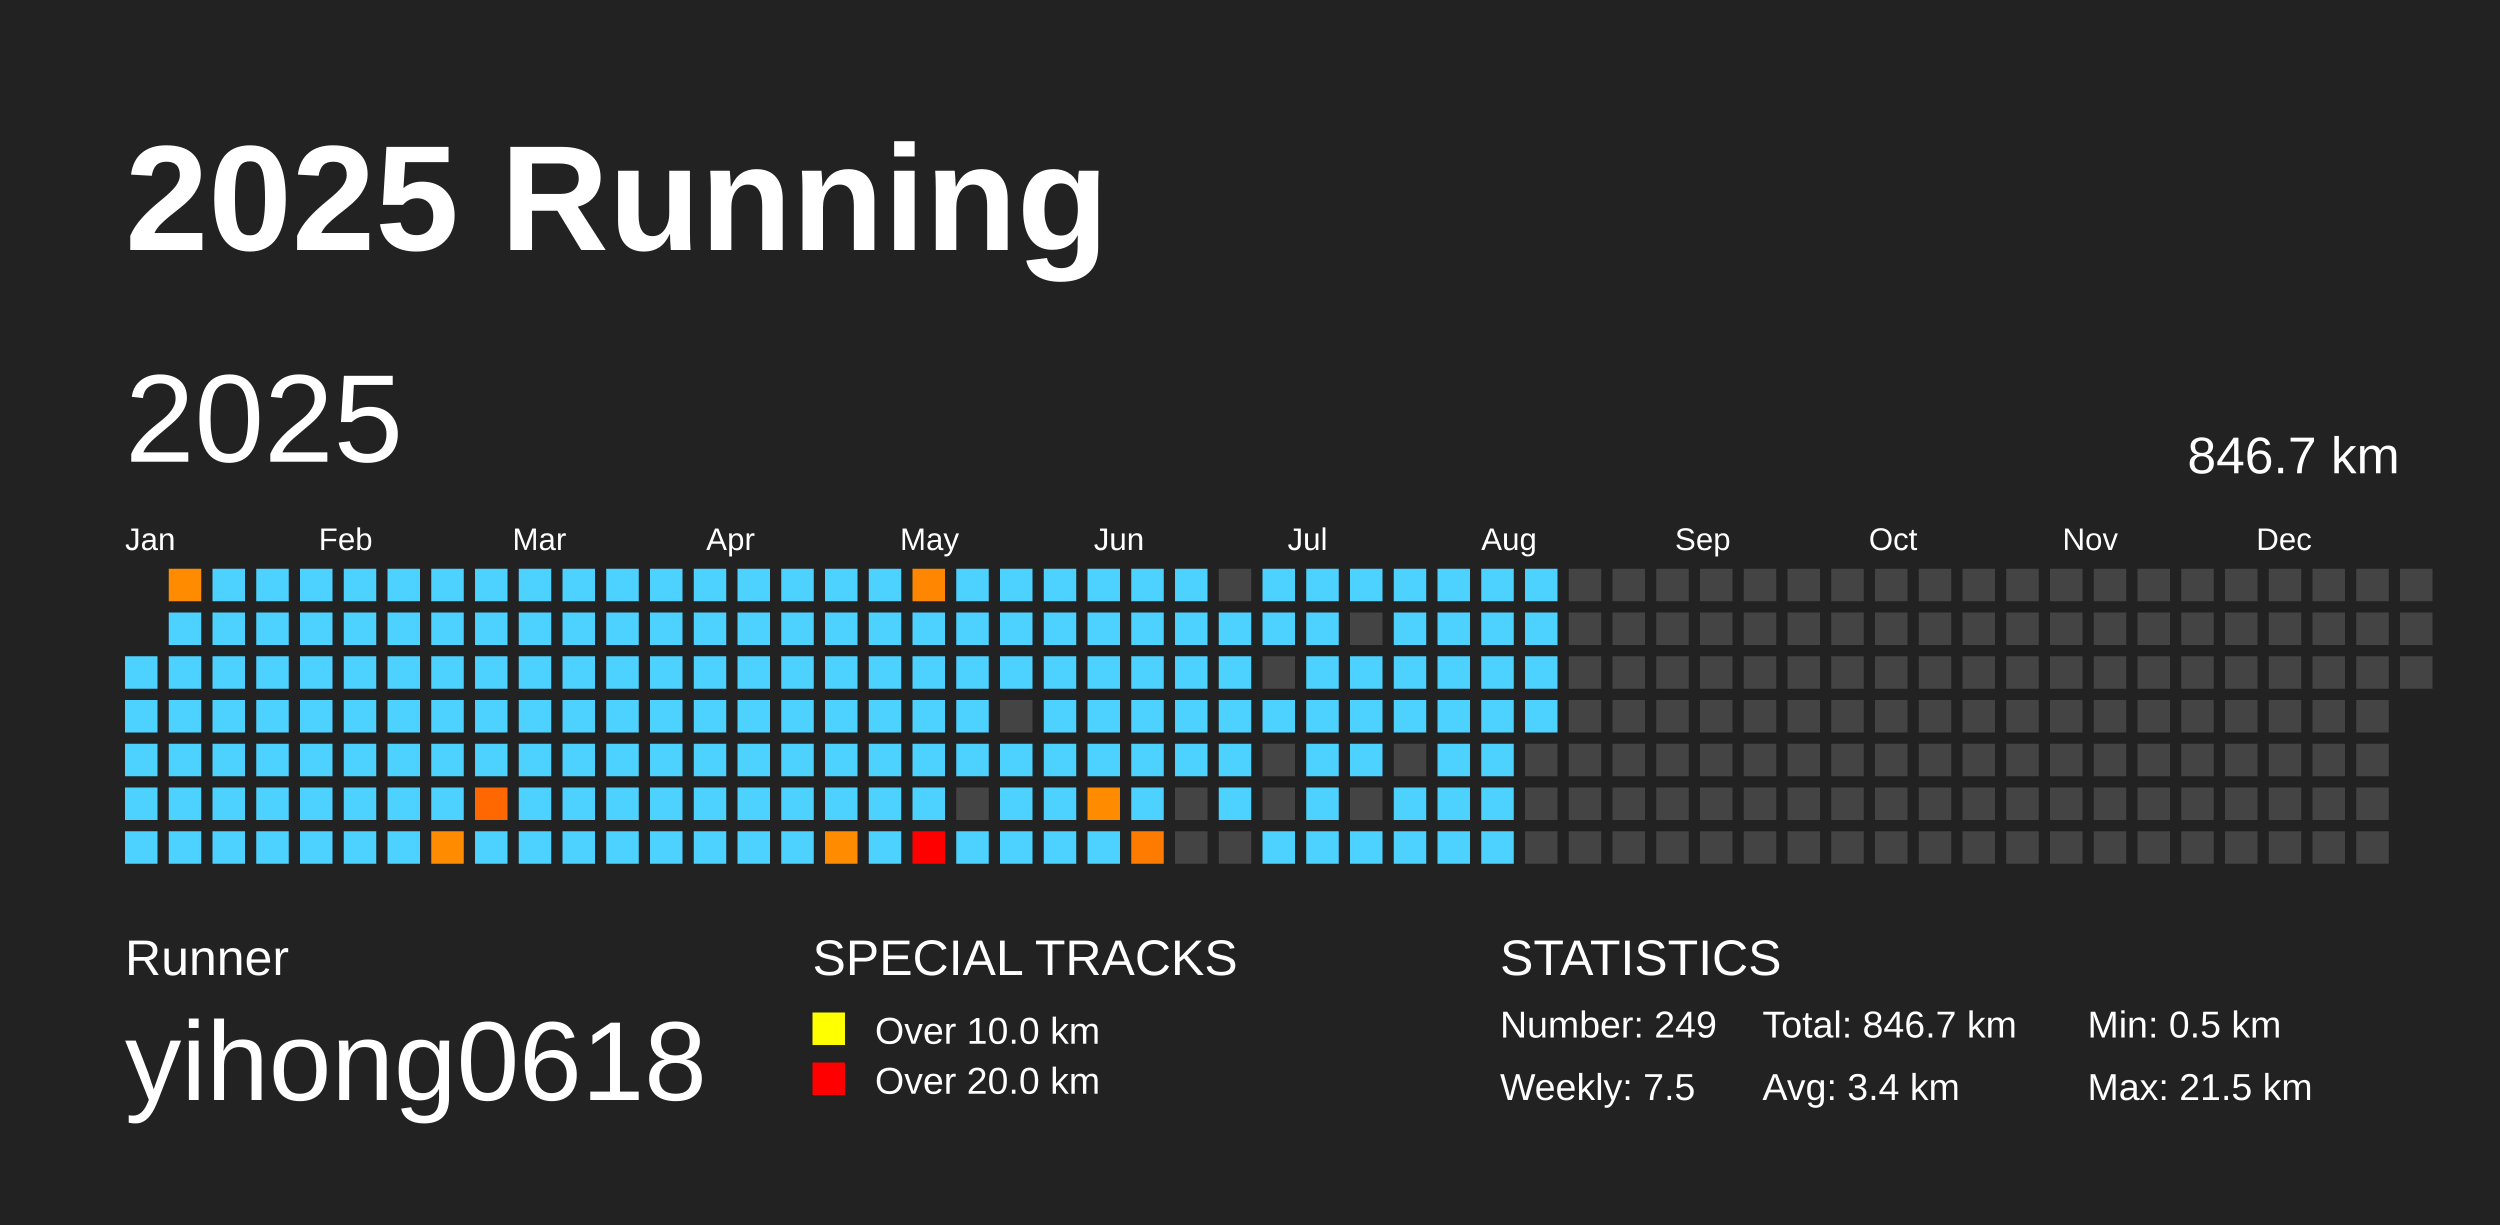
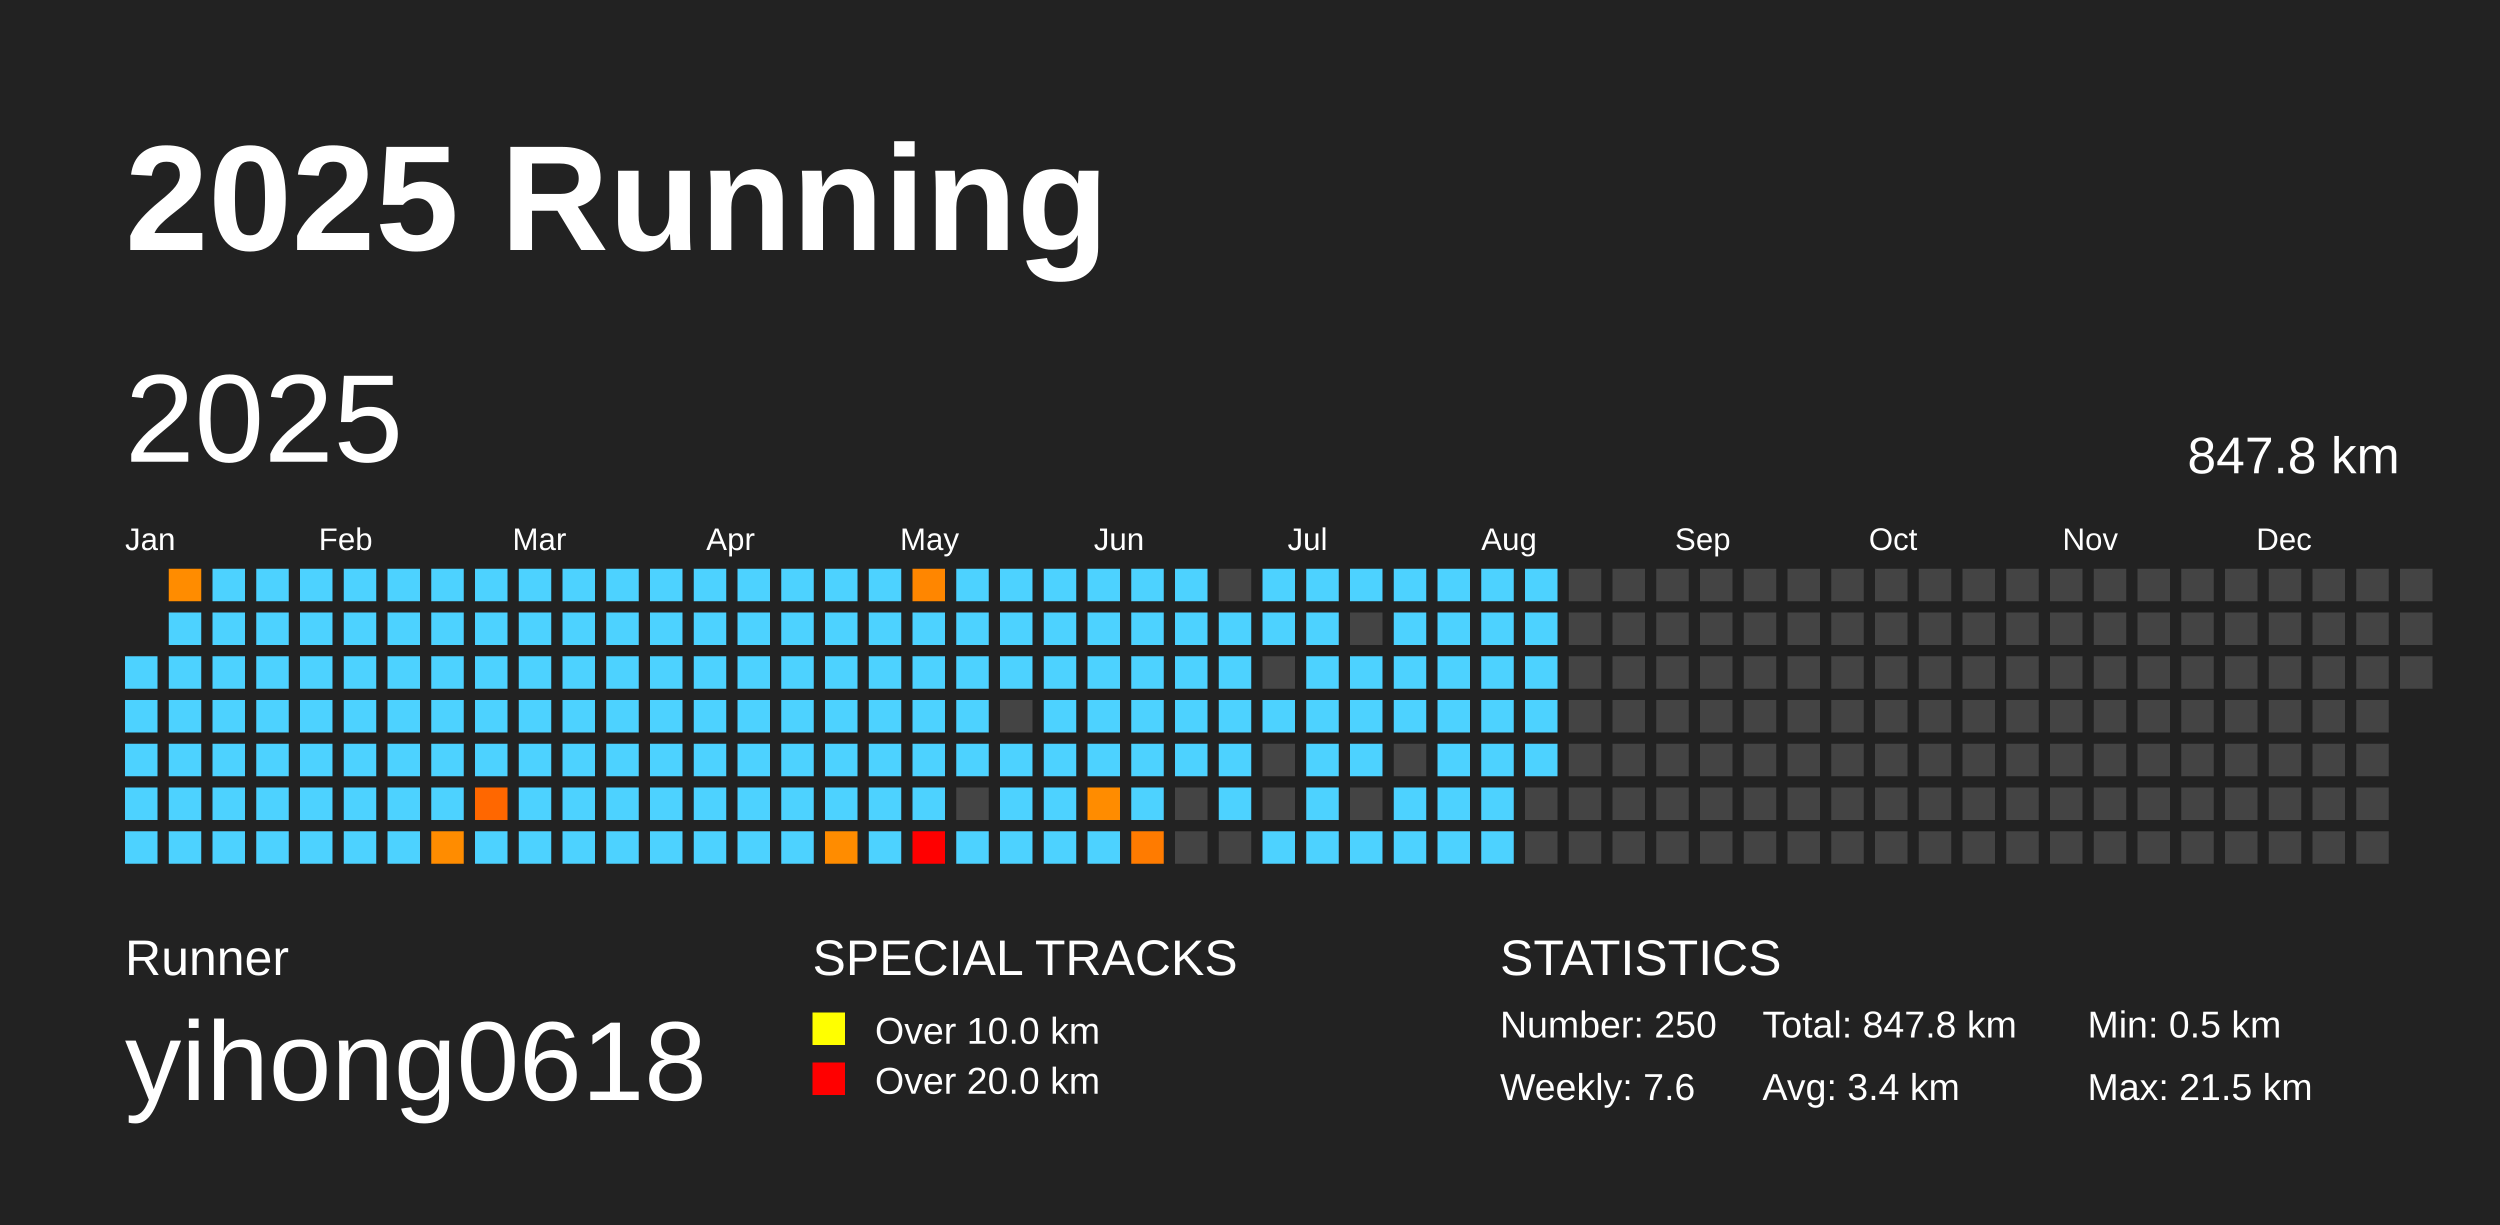
<svg xmlns="http://www.w3.org/2000/svg" baseProfile="full" height="98mm" version="1.1" viewBox="0,0,200,98" width="200mm">
  <defs />
  <rect fill="#222222" height="98" width="200" x="0" y="0" />
  <text fill="#FFFFFF" style="font-size:12px; font-family:Arial; font-weight:bold;" x="10" y="20">2025 Running</text>
  <text fill="#FFFFFF" style="font-size:4px; font-family:Arial" x="10" y="78">Runner</text>
  <text fill="#FFFFFF" style="font-size:9px; font-family:Arial" x="10" y="88">yihong0618</text>
  <text fill="#FFFFFF" style="font-size:4px; font-family:Arial" x="65" y="78">SPECIAL TRACKS</text>
  <rect fill="yellow" height="2.6" width="2.6" x="65" y="81" />
  <text fill="#FFFFFF" style="font-size:3px; font-family:Arial" x="70" y="83.5">Over 10.0 km</text>
  <rect fill="red" height="2.6" width="2.6" x="65" y="85" />
  <text fill="#FFFFFF" style="font-size:3px; font-family:Arial" x="70" y="87.5">Over 20.0 km</text>
  <text fill="#FFFFFF" style="font-size:4px; font-family:Arial" x="120" y="78">STATISTICS</text>
-   <text fill="#FFFFFF" style="font-size:3px; font-family:Arial" x="120" y="83">Number: 249</text>
-   <text fill="#FFFFFF" style="font-size:3px; font-family:Arial" x="120" y="88">Weekly: 7.5</text>
-   <text fill="#FFFFFF" style="font-size:3px; font-family:Arial" x="141" y="83">Total: 846.7 km</text>
+   <text fill="#FFFFFF" style="font-size:3px; font-family:Arial" x="120" y="83">Number: 250</text>
+   <text fill="#FFFFFF" style="font-size:3px; font-family:Arial" x="120" y="88">Weekly: 7.6</text>
+   <text fill="#FFFFFF" style="font-size:3px; font-family:Arial" x="141" y="83">Total: 847.8 km</text>
  <text fill="#FFFFFF" style="font-size:3px; font-family:Arial" x="141" y="88">Avg: 3.4 km</text>
  <text fill="#FFFFFF" style="font-size:3px; font-family:Arial" x="167" y="83">Min: 0.5 km</text>
  <text fill="#FFFFFF" style="font-size:3px; font-family:Arial" x="167" y="88">Max: 21.5 km</text>
  <text dominant-baseline="hanging" fill="#FFFFFF" style="font-size:10.0px; font-family:Arial;" x="10" y="30">2025</text>
-   <text dominant-baseline="hanging" fill="#FFFFFF" style="font-size:4.125px; font-family:Arial;" x="175" y="35">846.7 km</text>
+   <text dominant-baseline="hanging" fill="#FFFFFF" style="font-size:4.125px; font-family:Arial;" x="175" y="35">847.8 km</text>
  <text fill="#FFFFFF" style="font-size:2.5px; font-family:Arial" x="10.0" y="44">Jan</text>
  <text fill="#FFFFFF" style="font-size:2.5px; font-family:Arial" x="25.5" y="44">Feb</text>
  <text fill="#FFFFFF" style="font-size:2.5px; font-family:Arial" x="41.0" y="44">Mar</text>
  <text fill="#FFFFFF" style="font-size:2.5px; font-family:Arial" x="56.5" y="44">Apr</text>
  <text fill="#FFFFFF" style="font-size:2.5px; font-family:Arial" x="72.0" y="44">May</text>
  <text fill="#FFFFFF" style="font-size:2.5px; font-family:Arial" x="87.5" y="44">Jun</text>
  <text fill="#FFFFFF" style="font-size:2.5px; font-family:Arial" x="103.0" y="44">Jul</text>
  <text fill="#FFFFFF" style="font-size:2.5px; font-family:Arial" x="118.5" y="44">Aug</text>
  <text fill="#FFFFFF" style="font-size:2.5px; font-family:Arial" x="134.0" y="44">Sep</text>
  <text fill="#FFFFFF" style="font-size:2.5px; font-family:Arial" x="149.5" y="44">Oct</text>
  <text fill="#FFFFFF" style="font-size:2.5px; font-family:Arial" x="165.0" y="44">Nov</text>
  <text fill="#FFFFFF" style="font-size:2.5px; font-family:Arial" x="180.5" y="44">Dec</text>
  <rect fill="#4dd2ff" height="2.6" width="2.6" x="10.0" y="52.5" />
  <rect fill="#4dd2ff" height="2.6" width="2.6" x="10.0" y="56.0" />
  <rect fill="#4dd2ff" height="2.6" width="2.6" x="10.0" y="59.5" />
  <rect fill="#4dd2ff" height="2.6" width="2.6" x="10.0" y="63.0" />
  <rect fill="#4dd2ff" height="2.6" width="2.6" x="10.0" y="66.5" />
  <rect fill="#ff8c00" height="2.6" width="2.6" x="13.5" y="45.5" />
  <rect fill="#4dd2ff" height="2.6" width="2.6" x="13.5" y="49.0" />
  <rect fill="#4dd2ff" height="2.6" width="2.6" x="13.5" y="52.5" />
  <rect fill="#4dd2ff" height="2.6" width="2.6" x="13.5" y="56.0" />
  <rect fill="#4dd2ff" height="2.6" width="2.6" x="13.5" y="59.5" />
  <rect fill="#4dd2ff" height="2.6" width="2.6" x="13.5" y="63.0" />
  <rect fill="#4dd2ff" height="2.6" width="2.6" x="13.5" y="66.5" />
  <rect fill="#4dd2ff" height="2.6" width="2.6" x="17.0" y="45.5" />
  <rect fill="#4dd2ff" height="2.6" width="2.6" x="17.0" y="49.0" />
  <rect fill="#4dd2ff" height="2.6" width="2.6" x="17.0" y="52.5" />
  <rect fill="#4dd2ff" height="2.6" width="2.6" x="17.0" y="56.0" />
  <rect fill="#4dd2ff" height="2.6" width="2.6" x="17.0" y="59.5" />
  <rect fill="#4dd2ff" height="2.6" width="2.6" x="17.0" y="63.0" />
  <rect fill="#4dd2ff" height="2.6" width="2.6" x="17.0" y="66.5" />
  <rect fill="#4dd2ff" height="2.6" width="2.6" x="20.5" y="45.5" />
  <rect fill="#4dd2ff" height="2.6" width="2.6" x="20.5" y="49.0" />
  <rect fill="#4dd2ff" height="2.6" width="2.6" x="20.5" y="52.5" />
  <rect fill="#4dd2ff" height="2.6" width="2.6" x="20.5" y="56.0" />
  <rect fill="#4dd2ff" height="2.6" width="2.6" x="20.5" y="59.5" />
  <rect fill="#4dd2ff" height="2.6" width="2.6" x="20.5" y="63.0" />
  <rect fill="#4dd2ff" height="2.6" width="2.6" x="20.5" y="66.5" />
  <rect fill="#4dd2ff" height="2.6" width="2.6" x="24.0" y="45.5" />
  <rect fill="#4dd2ff" height="2.6" width="2.6" x="24.0" y="49.0" />
  <rect fill="#4dd2ff" height="2.6" width="2.6" x="24.0" y="52.5" />
  <rect fill="#4dd2ff" height="2.6" width="2.6" x="24.0" y="56.0" />
  <rect fill="#4dd2ff" height="2.6" width="2.6" x="24.0" y="59.5" />
  <rect fill="#4dd2ff" height="2.6" width="2.6" x="24.0" y="63.0" />
  <rect fill="#4dd2ff" height="2.6" width="2.6" x="24.0" y="66.5" />
  <rect fill="#4dd2ff" height="2.6" width="2.6" x="27.5" y="45.5" />
  <rect fill="#4dd2ff" height="2.6" width="2.6" x="27.5" y="49.0" />
  <rect fill="#4dd2ff" height="2.6" width="2.6" x="27.5" y="52.5" />
  <rect fill="#4dd2ff" height="2.6" width="2.6" x="27.5" y="56.0" />
  <rect fill="#4dd2ff" height="2.6" width="2.6" x="27.5" y="59.5" />
  <rect fill="#4dd2ff" height="2.6" width="2.6" x="27.5" y="63.0" />
  <rect fill="#4dd2ff" height="2.6" width="2.6" x="27.5" y="66.5" />
  <rect fill="#4dd2ff" height="2.6" width="2.6" x="31.0" y="45.5" />
  <rect fill="#4dd2ff" height="2.6" width="2.6" x="31.0" y="49.0" />
  <rect fill="#4dd2ff" height="2.6" width="2.6" x="31.0" y="52.5" />
  <rect fill="#4dd2ff" height="2.6" width="2.6" x="31.0" y="56.0" />
  <rect fill="#4dd2ff" height="2.6" width="2.6" x="31.0" y="59.5" />
  <rect fill="#4dd2ff" height="2.6" width="2.6" x="31.0" y="63.0" />
  <rect fill="#4dd2ff" height="2.6" width="2.6" x="31.0" y="66.5" />
  <rect fill="#4dd2ff" height="2.6" width="2.6" x="34.5" y="45.5" />
  <rect fill="#4dd2ff" height="2.6" width="2.6" x="34.5" y="49.0" />
  <rect fill="#4dd2ff" height="2.6" width="2.6" x="34.5" y="52.5" />
  <rect fill="#4dd2ff" height="2.6" width="2.6" x="34.5" y="56.0" />
  <rect fill="#4dd2ff" height="2.6" width="2.6" x="34.5" y="59.5" />
  <rect fill="#4dd2ff" height="2.6" width="2.6" x="34.5" y="63.0" />
  <rect fill="#ff8c00" height="2.6" width="2.6" x="34.5" y="66.5" />
  <rect fill="#4dd2ff" height="2.6" width="2.6" x="38.0" y="45.5" />
  <rect fill="#4dd2ff" height="2.6" width="2.6" x="38.0" y="49.0" />
  <rect fill="#4dd2ff" height="2.6" width="2.6" x="38.0" y="52.5" />
  <rect fill="#4dd2ff" height="2.6" width="2.6" x="38.0" y="56.0" />
  <rect fill="#4dd2ff" height="2.6" width="2.6" x="38.0" y="59.5" />
  <rect fill="#ff6700" height="2.6" width="2.6" x="38.0" y="63.0" />
  <rect fill="#4dd2ff" height="2.6" width="2.6" x="38.0" y="66.5" />
  <rect fill="#4dd2ff" height="2.6" width="2.6" x="41.5" y="45.5" />
  <rect fill="#4dd2ff" height="2.6" width="2.6" x="41.5" y="49.0" />
  <rect fill="#4dd2ff" height="2.6" width="2.6" x="41.5" y="52.5" />
  <rect fill="#4dd2ff" height="2.6" width="2.6" x="41.5" y="56.0" />
  <rect fill="#4dd2ff" height="2.6" width="2.6" x="41.5" y="59.5" />
  <rect fill="#4dd2ff" height="2.6" width="2.6" x="41.5" y="63.0" />
  <rect fill="#4dd2ff" height="2.6" width="2.6" x="41.5" y="66.5" />
  <rect fill="#4dd2ff" height="2.6" width="2.6" x="45.0" y="45.5" />
  <rect fill="#4dd2ff" height="2.6" width="2.6" x="45.0" y="49.0" />
  <rect fill="#4dd2ff" height="2.6" width="2.6" x="45.0" y="52.5" />
  <rect fill="#4dd2ff" height="2.6" width="2.6" x="45.0" y="56.0" />
  <rect fill="#4dd2ff" height="2.6" width="2.6" x="45.0" y="59.5" />
  <rect fill="#4dd2ff" height="2.6" width="2.6" x="45.0" y="63.0" />
  <rect fill="#4dd2ff" height="2.6" width="2.6" x="45.0" y="66.5" />
  <rect fill="#4dd2ff" height="2.6" width="2.6" x="48.5" y="45.5" />
  <rect fill="#4dd2ff" height="2.6" width="2.6" x="48.5" y="49.0" />
  <rect fill="#4dd2ff" height="2.6" width="2.6" x="48.5" y="52.5" />
  <rect fill="#4dd2ff" height="2.6" width="2.6" x="48.5" y="56.0" />
  <rect fill="#4dd2ff" height="2.6" width="2.6" x="48.5" y="59.5" />
  <rect fill="#4dd2ff" height="2.6" width="2.6" x="48.5" y="63.0" />
  <rect fill="#4dd2ff" height="2.6" width="2.6" x="48.5" y="66.5" />
  <rect fill="#4dd2ff" height="2.6" width="2.6" x="52.0" y="45.5" />
  <rect fill="#4dd2ff" height="2.6" width="2.6" x="52.0" y="49.0" />
  <rect fill="#4dd2ff" height="2.6" width="2.6" x="52.0" y="52.5" />
  <rect fill="#4dd2ff" height="2.6" width="2.6" x="52.0" y="56.0" />
  <rect fill="#4dd2ff" height="2.6" width="2.6" x="52.0" y="59.5" />
  <rect fill="#4dd2ff" height="2.6" width="2.6" x="52.0" y="63.0" />
  <rect fill="#4dd2ff" height="2.6" width="2.6" x="52.0" y="66.5" />
  <rect fill="#4dd2ff" height="2.6" width="2.6" x="55.5" y="45.5" />
  <rect fill="#4dd2ff" height="2.6" width="2.6" x="55.5" y="49.0" />
  <rect fill="#4dd2ff" height="2.6" width="2.6" x="55.5" y="52.5" />
  <rect fill="#4dd2ff" height="2.6" width="2.6" x="55.5" y="56.0" />
  <rect fill="#4dd2ff" height="2.6" width="2.6" x="55.5" y="59.5" />
  <rect fill="#4dd2ff" height="2.6" width="2.6" x="55.5" y="63.0" />
  <rect fill="#4dd2ff" height="2.6" width="2.6" x="55.5" y="66.5" />
  <rect fill="#4dd2ff" height="2.6" width="2.6" x="59.0" y="45.5" />
  <rect fill="#4dd2ff" height="2.6" width="2.6" x="59.0" y="49.0" />
  <rect fill="#4dd2ff" height="2.6" width="2.6" x="59.0" y="52.5" />
  <rect fill="#4dd2ff" height="2.6" width="2.6" x="59.0" y="56.0" />
  <rect fill="#4dd2ff" height="2.6" width="2.6" x="59.0" y="59.5" />
  <rect fill="#4dd2ff" height="2.6" width="2.6" x="59.0" y="63.0" />
  <rect fill="#4dd2ff" height="2.6" width="2.6" x="59.0" y="66.5" />
  <rect fill="#4dd2ff" height="2.6" width="2.6" x="62.5" y="45.5" />
  <rect fill="#4dd2ff" height="2.6" width="2.6" x="62.5" y="49.0" />
  <rect fill="#4dd2ff" height="2.6" width="2.6" x="62.5" y="52.5" />
  <rect fill="#4dd2ff" height="2.6" width="2.6" x="62.5" y="56.0" />
  <rect fill="#4dd2ff" height="2.6" width="2.6" x="62.5" y="59.5" />
  <rect fill="#4dd2ff" height="2.6" width="2.6" x="62.5" y="63.0" />
  <rect fill="#4dd2ff" height="2.6" width="2.6" x="62.5" y="66.5" />
  <rect fill="#4dd2ff" height="2.6" width="2.6" x="66.0" y="45.5" />
  <rect fill="#4dd2ff" height="2.6" width="2.6" x="66.0" y="49.0" />
  <rect fill="#4dd2ff" height="2.6" width="2.6" x="66.0" y="52.5" />
  <rect fill="#4dd2ff" height="2.6" width="2.6" x="66.0" y="56.0" />
  <rect fill="#4dd2ff" height="2.6" width="2.6" x="66.0" y="59.5" />
  <rect fill="#4dd2ff" height="2.6" width="2.6" x="66.0" y="63.0" />
  <rect fill="#ff8c00" height="2.6" width="2.6" x="66.0" y="66.5" />
  <rect fill="#4dd2ff" height="2.6" width="2.6" x="69.5" y="45.5" />
  <rect fill="#4dd2ff" height="2.6" width="2.6" x="69.5" y="49.0" />
  <rect fill="#4dd2ff" height="2.6" width="2.6" x="69.5" y="52.5" />
  <rect fill="#4dd2ff" height="2.6" width="2.6" x="69.5" y="56.0" />
  <rect fill="#4dd2ff" height="2.6" width="2.6" x="69.5" y="59.5" />
  <rect fill="#4dd2ff" height="2.6" width="2.6" x="69.5" y="63.0" />
  <rect fill="#4dd2ff" height="2.6" width="2.6" x="69.5" y="66.5" />
  <rect fill="#ff8600" height="2.6" width="2.6" x="73.0" y="45.5" />
  <rect fill="#4dd2ff" height="2.6" width="2.6" x="73.0" y="49.0" />
  <rect fill="#4dd2ff" height="2.6" width="2.6" x="73.0" y="52.5" />
  <rect fill="#4dd2ff" height="2.6" width="2.6" x="73.0" y="56.0" />
  <rect fill="#4dd2ff" height="2.6" width="2.6" x="73.0" y="59.5" />
  <rect fill="#4dd2ff" height="2.6" width="2.6" x="73.0" y="63.0" />
  <rect fill="red" height="2.6" width="2.6" x="73.0" y="66.5" />
  <rect fill="#4dd2ff" height="2.6" width="2.6" x="76.5" y="45.5" />
  <rect fill="#4dd2ff" height="2.6" width="2.6" x="76.5" y="49.0" />
  <rect fill="#4dd2ff" height="2.6" width="2.6" x="76.5" y="52.5" />
  <rect fill="#4dd2ff" height="2.6" width="2.6" x="76.5" y="56.0" />
  <rect fill="#4dd2ff" height="2.6" width="2.6" x="76.5" y="59.5" />
  <rect fill="#444444" height="2.6" width="2.6" x="76.5" y="63.0" />
  <rect fill="#4dd2ff" height="2.6" width="2.6" x="76.5" y="66.5" />
  <rect fill="#4dd2ff" height="2.6" width="2.6" x="80.0" y="45.5" />
  <rect fill="#4dd2ff" height="2.6" width="2.6" x="80.0" y="49.0" />
  <rect fill="#4dd2ff" height="2.6" width="2.6" x="80.0" y="52.5" />
  <rect fill="#444444" height="2.6" width="2.6" x="80.0" y="56.0" />
  <rect fill="#4dd2ff" height="2.6" width="2.6" x="80.0" y="59.5" />
  <rect fill="#4dd2ff" height="2.6" width="2.6" x="80.0" y="63.0" />
  <rect fill="#4dd2ff" height="2.6" width="2.6" x="80.0" y="66.5" />
  <rect fill="#4dd2ff" height="2.6" width="2.6" x="83.5" y="45.5" />
  <rect fill="#4dd2ff" height="2.6" width="2.6" x="83.5" y="49.0" />
  <rect fill="#4dd2ff" height="2.6" width="2.6" x="83.5" y="52.5" />
  <rect fill="#4dd2ff" height="2.6" width="2.6" x="83.5" y="56.0" />
  <rect fill="#4dd2ff" height="2.6" width="2.6" x="83.5" y="59.5" />
  <rect fill="#4dd2ff" height="2.6" width="2.6" x="83.5" y="63.0" />
  <rect fill="#4dd2ff" height="2.6" width="2.6" x="83.5" y="66.5" />
  <rect fill="#4dd2ff" height="2.6" width="2.6" x="87.0" y="45.5" />
  <rect fill="#4dd2ff" height="2.6" width="2.6" x="87.0" y="49.0" />
  <rect fill="#4dd2ff" height="2.6" width="2.6" x="87.0" y="52.5" />
  <rect fill="#4dd2ff" height="2.6" width="2.6" x="87.0" y="56.0" />
  <rect fill="#4dd2ff" height="2.6" width="2.6" x="87.0" y="59.5" />
  <rect fill="#ff8c00" height="2.6" width="2.6" x="87.0" y="63.0" />
  <rect fill="#4dd2ff" height="2.6" width="2.6" x="87.0" y="66.5" />
  <rect fill="#4dd2ff" height="2.6" width="2.6" x="90.5" y="45.5" />
  <rect fill="#4dd2ff" height="2.6" width="2.6" x="90.5" y="49.0" />
  <rect fill="#4dd2ff" height="2.6" width="2.6" x="90.5" y="52.5" />
  <rect fill="#4dd2ff" height="2.6" width="2.6" x="90.5" y="56.0" />
  <rect fill="#4dd2ff" height="2.6" width="2.6" x="90.5" y="59.5" />
  <rect fill="#4dd2ff" height="2.6" width="2.6" x="90.5" y="63.0" />
  <rect fill="#ff7b00" height="2.6" width="2.6" x="90.5" y="66.5" />
  <rect fill="#4dd2ff" height="2.6" width="2.6" x="94.0" y="45.5" />
  <rect fill="#4dd2ff" height="2.6" width="2.6" x="94.0" y="49.0" />
  <rect fill="#4dd2ff" height="2.6" width="2.6" x="94.0" y="52.5" />
  <rect fill="#4dd2ff" height="2.6" width="2.6" x="94.0" y="56.0" />
  <rect fill="#4dd2ff" height="2.6" width="2.6" x="94.0" y="59.5" />
  <rect fill="#444444" height="2.6" width="2.6" x="94.0" y="63.0" />
  <rect fill="#444444" height="2.6" width="2.6" x="94.0" y="66.5" />
  <rect fill="#444444" height="2.6" width="2.6" x="97.5" y="45.5" />
  <rect fill="#4dd2ff" height="2.6" width="2.6" x="97.5" y="49.0" />
  <rect fill="#4dd2ff" height="2.6" width="2.6" x="97.5" y="52.5" />
  <rect fill="#4dd2ff" height="2.6" width="2.6" x="97.5" y="56.0" />
  <rect fill="#4dd2ff" height="2.6" width="2.6" x="97.5" y="59.5" />
  <rect fill="#4dd2ff" height="2.6" width="2.6" x="97.5" y="63.0" />
  <rect fill="#444444" height="2.6" width="2.6" x="97.5" y="66.5" />
  <rect fill="#4dd2ff" height="2.6" width="2.6" x="101.0" y="45.5" />
  <rect fill="#4dd2ff" height="2.6" width="2.6" x="101.0" y="49.0" />
  <rect fill="#444444" height="2.6" width="2.6" x="101.0" y="52.5" />
  <rect fill="#4dd2ff" height="2.6" width="2.6" x="101.0" y="56.0" />
  <rect fill="#444444" height="2.6" width="2.6" x="101.0" y="59.5" />
  <rect fill="#444444" height="2.6" width="2.6" x="101.0" y="63.0" />
  <rect fill="#4dd2ff" height="2.6" width="2.6" x="101.0" y="66.5" />
  <rect fill="#4dd2ff" height="2.6" width="2.6" x="104.5" y="45.5" />
  <rect fill="#4dd2ff" height="2.6" width="2.6" x="104.5" y="49.0" />
  <rect fill="#4dd2ff" height="2.6" width="2.6" x="104.5" y="52.5" />
  <rect fill="#4dd2ff" height="2.6" width="2.6" x="104.5" y="56.0" />
  <rect fill="#4dd2ff" height="2.6" width="2.6" x="104.5" y="59.5" />
  <rect fill="#4dd2ff" height="2.6" width="2.6" x="104.5" y="63.0" />
  <rect fill="#4dd2ff" height="2.6" width="2.6" x="104.5" y="66.5" />
  <rect fill="#4dd2ff" height="2.6" width="2.6" x="108.0" y="45.5" />
  <rect fill="#444444" height="2.6" width="2.6" x="108.0" y="49.0" />
  <rect fill="#4dd2ff" height="2.6" width="2.6" x="108.0" y="52.5" />
  <rect fill="#4dd2ff" height="2.6" width="2.6" x="108.0" y="56.0" />
  <rect fill="#4dd2ff" height="2.6" width="2.6" x="108.0" y="59.5" />
  <rect fill="#444444" height="2.6" width="2.6" x="108.0" y="63.0" />
  <rect fill="#4dd2ff" height="2.6" width="2.6" x="108.0" y="66.5" />
  <rect fill="#4dd2ff" height="2.6" width="2.6" x="111.5" y="45.5" />
  <rect fill="#4dd2ff" height="2.6" width="2.6" x="111.5" y="49.0" />
  <rect fill="#4dd2ff" height="2.6" width="2.6" x="111.5" y="52.5" />
  <rect fill="#4dd2ff" height="2.6" width="2.6" x="111.5" y="56.0" />
  <rect fill="#444444" height="2.6" width="2.6" x="111.5" y="59.5" />
  <rect fill="#4dd2ff" height="2.6" width="2.6" x="111.5" y="63.0" />
  <rect fill="#4dd2ff" height="2.6" width="2.6" x="111.5" y="66.5" />
  <rect fill="#4dd2ff" height="2.6" width="2.6" x="115.0" y="45.5" />
  <rect fill="#4dd2ff" height="2.6" width="2.6" x="115.0" y="49.0" />
  <rect fill="#4dd2ff" height="2.6" width="2.6" x="115.0" y="52.5" />
  <rect fill="#4dd2ff" height="2.6" width="2.6" x="115.0" y="56.0" />
  <rect fill="#4dd2ff" height="2.6" width="2.6" x="115.0" y="59.5" />
  <rect fill="#4dd2ff" height="2.6" width="2.6" x="115.0" y="63.0" />
  <rect fill="#4dd2ff" height="2.6" width="2.6" x="115.0" y="66.5" />
  <rect fill="#4dd2ff" height="2.6" width="2.6" x="118.5" y="45.5" />
  <rect fill="#4dd2ff" height="2.6" width="2.6" x="118.5" y="49.0" />
  <rect fill="#4dd2ff" height="2.6" width="2.6" x="118.5" y="52.5" />
  <rect fill="#4dd2ff" height="2.6" width="2.6" x="118.5" y="56.0" />
  <rect fill="#4dd2ff" height="2.6" width="2.6" x="118.5" y="59.5" />
  <rect fill="#4dd2ff" height="2.6" width="2.6" x="118.5" y="63.0" />
  <rect fill="#4dd2ff" height="2.6" width="2.6" x="118.5" y="66.5" />
  <rect fill="#4dd2ff" height="2.6" width="2.6" x="122.0" y="45.5" />
  <rect fill="#4dd2ff" height="2.6" width="2.6" x="122.0" y="49.0" />
  <rect fill="#4dd2ff" height="2.6" width="2.6" x="122.0" y="52.5" />
  <rect fill="#4dd2ff" height="2.6" width="2.6" x="122.0" y="56.0" />
-   <rect fill="#444444" height="2.6" width="2.6" x="122.0" y="59.5" />
+   <rect fill="#4dd2ff" height="2.6" width="2.6" x="122.0" y="59.5" />
  <rect fill="#444444" height="2.6" width="2.6" x="122.0" y="63.0" />
  <rect fill="#444444" height="2.6" width="2.6" x="122.0" y="66.5" />
  <rect fill="#444444" height="2.6" width="2.6" x="125.5" y="45.5" />
  <rect fill="#444444" height="2.6" width="2.6" x="125.5" y="49.0" />
  <rect fill="#444444" height="2.6" width="2.6" x="125.5" y="52.5" />
  <rect fill="#444444" height="2.6" width="2.6" x="125.5" y="56.0" />
  <rect fill="#444444" height="2.6" width="2.6" x="125.5" y="59.5" />
  <rect fill="#444444" height="2.6" width="2.6" x="125.5" y="63.0" />
  <rect fill="#444444" height="2.6" width="2.6" x="125.5" y="66.5" />
  <rect fill="#444444" height="2.6" width="2.6" x="129.0" y="45.5" />
  <rect fill="#444444" height="2.6" width="2.6" x="129.0" y="49.0" />
  <rect fill="#444444" height="2.6" width="2.6" x="129.0" y="52.5" />
  <rect fill="#444444" height="2.6" width="2.6" x="129.0" y="56.0" />
  <rect fill="#444444" height="2.6" width="2.6" x="129.0" y="59.5" />
  <rect fill="#444444" height="2.6" width="2.6" x="129.0" y="63.0" />
  <rect fill="#444444" height="2.6" width="2.6" x="129.0" y="66.5" />
  <rect fill="#444444" height="2.6" width="2.6" x="132.5" y="45.5" />
  <rect fill="#444444" height="2.6" width="2.6" x="132.5" y="49.0" />
  <rect fill="#444444" height="2.6" width="2.6" x="132.5" y="52.5" />
  <rect fill="#444444" height="2.6" width="2.6" x="132.5" y="56.0" />
  <rect fill="#444444" height="2.6" width="2.6" x="132.5" y="59.5" />
  <rect fill="#444444" height="2.6" width="2.6" x="132.5" y="63.0" />
  <rect fill="#444444" height="2.6" width="2.6" x="132.5" y="66.5" />
  <rect fill="#444444" height="2.6" width="2.6" x="136.0" y="45.5" />
  <rect fill="#444444" height="2.6" width="2.6" x="136.0" y="49.0" />
  <rect fill="#444444" height="2.6" width="2.6" x="136.0" y="52.5" />
  <rect fill="#444444" height="2.6" width="2.6" x="136.0" y="56.0" />
  <rect fill="#444444" height="2.6" width="2.6" x="136.0" y="59.5" />
  <rect fill="#444444" height="2.6" width="2.6" x="136.0" y="63.0" />
  <rect fill="#444444" height="2.6" width="2.6" x="136.0" y="66.5" />
  <rect fill="#444444" height="2.6" width="2.6" x="139.5" y="45.5" />
  <rect fill="#444444" height="2.6" width="2.6" x="139.5" y="49.0" />
  <rect fill="#444444" height="2.6" width="2.6" x="139.5" y="52.5" />
  <rect fill="#444444" height="2.6" width="2.6" x="139.5" y="56.0" />
  <rect fill="#444444" height="2.6" width="2.6" x="139.5" y="59.5" />
  <rect fill="#444444" height="2.6" width="2.6" x="139.5" y="63.0" />
  <rect fill="#444444" height="2.6" width="2.6" x="139.5" y="66.5" />
  <rect fill="#444444" height="2.6" width="2.6" x="143.0" y="45.5" />
  <rect fill="#444444" height="2.6" width="2.6" x="143.0" y="49.0" />
  <rect fill="#444444" height="2.6" width="2.6" x="143.0" y="52.5" />
  <rect fill="#444444" height="2.6" width="2.6" x="143.0" y="56.0" />
  <rect fill="#444444" height="2.6" width="2.6" x="143.0" y="59.5" />
  <rect fill="#444444" height="2.6" width="2.6" x="143.0" y="63.0" />
  <rect fill="#444444" height="2.6" width="2.6" x="143.0" y="66.5" />
  <rect fill="#444444" height="2.6" width="2.6" x="146.5" y="45.5" />
  <rect fill="#444444" height="2.6" width="2.6" x="146.5" y="49.0" />
  <rect fill="#444444" height="2.6" width="2.6" x="146.5" y="52.5" />
  <rect fill="#444444" height="2.6" width="2.6" x="146.5" y="56.0" />
  <rect fill="#444444" height="2.6" width="2.6" x="146.5" y="59.5" />
  <rect fill="#444444" height="2.6" width="2.6" x="146.5" y="63.0" />
  <rect fill="#444444" height="2.6" width="2.6" x="146.5" y="66.5" />
  <rect fill="#444444" height="2.6" width="2.6" x="150.0" y="45.5" />
  <rect fill="#444444" height="2.6" width="2.6" x="150.0" y="49.0" />
  <rect fill="#444444" height="2.6" width="2.6" x="150.0" y="52.5" />
  <rect fill="#444444" height="2.6" width="2.6" x="150.0" y="56.0" />
  <rect fill="#444444" height="2.6" width="2.6" x="150.0" y="59.5" />
  <rect fill="#444444" height="2.6" width="2.6" x="150.0" y="63.0" />
  <rect fill="#444444" height="2.6" width="2.6" x="150.0" y="66.5" />
  <rect fill="#444444" height="2.6" width="2.6" x="153.5" y="45.5" />
  <rect fill="#444444" height="2.6" width="2.6" x="153.5" y="49.0" />
  <rect fill="#444444" height="2.6" width="2.6" x="153.5" y="52.5" />
  <rect fill="#444444" height="2.6" width="2.6" x="153.5" y="56.0" />
  <rect fill="#444444" height="2.6" width="2.6" x="153.5" y="59.5" />
  <rect fill="#444444" height="2.6" width="2.6" x="153.5" y="63.0" />
  <rect fill="#444444" height="2.6" width="2.6" x="153.5" y="66.5" />
  <rect fill="#444444" height="2.6" width="2.6" x="157.0" y="45.5" />
  <rect fill="#444444" height="2.6" width="2.6" x="157.0" y="49.0" />
  <rect fill="#444444" height="2.6" width="2.6" x="157.0" y="52.5" />
  <rect fill="#444444" height="2.6" width="2.6" x="157.0" y="56.0" />
  <rect fill="#444444" height="2.6" width="2.6" x="157.0" y="59.5" />
  <rect fill="#444444" height="2.6" width="2.6" x="157.0" y="63.0" />
  <rect fill="#444444" height="2.6" width="2.6" x="157.0" y="66.5" />
  <rect fill="#444444" height="2.6" width="2.6" x="160.5" y="45.5" />
  <rect fill="#444444" height="2.6" width="2.6" x="160.5" y="49.0" />
  <rect fill="#444444" height="2.6" width="2.6" x="160.5" y="52.5" />
  <rect fill="#444444" height="2.6" width="2.6" x="160.5" y="56.0" />
  <rect fill="#444444" height="2.6" width="2.6" x="160.5" y="59.5" />
  <rect fill="#444444" height="2.6" width="2.6" x="160.5" y="63.0" />
  <rect fill="#444444" height="2.6" width="2.6" x="160.5" y="66.5" />
  <rect fill="#444444" height="2.6" width="2.6" x="164.0" y="45.5" />
  <rect fill="#444444" height="2.6" width="2.6" x="164.0" y="49.0" />
  <rect fill="#444444" height="2.6" width="2.6" x="164.0" y="52.5" />
  <rect fill="#444444" height="2.6" width="2.6" x="164.0" y="56.0" />
  <rect fill="#444444" height="2.6" width="2.6" x="164.0" y="59.5" />
  <rect fill="#444444" height="2.6" width="2.6" x="164.0" y="63.0" />
  <rect fill="#444444" height="2.6" width="2.6" x="164.0" y="66.5" />
  <rect fill="#444444" height="2.6" width="2.6" x="167.5" y="45.5" />
  <rect fill="#444444" height="2.6" width="2.6" x="167.5" y="49.0" />
  <rect fill="#444444" height="2.6" width="2.6" x="167.5" y="52.5" />
  <rect fill="#444444" height="2.6" width="2.6" x="167.5" y="56.0" />
  <rect fill="#444444" height="2.6" width="2.6" x="167.5" y="59.5" />
  <rect fill="#444444" height="2.6" width="2.6" x="167.5" y="63.0" />
  <rect fill="#444444" height="2.6" width="2.6" x="167.5" y="66.5" />
  <rect fill="#444444" height="2.6" width="2.6" x="171.0" y="45.5" />
  <rect fill="#444444" height="2.6" width="2.6" x="171.0" y="49.0" />
  <rect fill="#444444" height="2.6" width="2.6" x="171.0" y="52.5" />
  <rect fill="#444444" height="2.6" width="2.6" x="171.0" y="56.0" />
  <rect fill="#444444" height="2.6" width="2.6" x="171.0" y="59.5" />
  <rect fill="#444444" height="2.6" width="2.6" x="171.0" y="63.0" />
  <rect fill="#444444" height="2.6" width="2.6" x="171.0" y="66.5" />
  <rect fill="#444444" height="2.6" width="2.6" x="174.5" y="45.5" />
  <rect fill="#444444" height="2.6" width="2.6" x="174.5" y="49.0" />
  <rect fill="#444444" height="2.6" width="2.6" x="174.5" y="52.5" />
  <rect fill="#444444" height="2.6" width="2.6" x="174.5" y="56.0" />
  <rect fill="#444444" height="2.6" width="2.6" x="174.5" y="59.5" />
  <rect fill="#444444" height="2.6" width="2.6" x="174.5" y="63.0" />
  <rect fill="#444444" height="2.6" width="2.6" x="174.5" y="66.5" />
  <rect fill="#444444" height="2.6" width="2.6" x="178.0" y="45.5" />
  <rect fill="#444444" height="2.6" width="2.6" x="178.0" y="49.0" />
  <rect fill="#444444" height="2.6" width="2.6" x="178.0" y="52.5" />
  <rect fill="#444444" height="2.6" width="2.6" x="178.0" y="56.0" />
  <rect fill="#444444" height="2.6" width="2.6" x="178.0" y="59.5" />
  <rect fill="#444444" height="2.6" width="2.6" x="178.0" y="63.0" />
  <rect fill="#444444" height="2.6" width="2.6" x="178.0" y="66.5" />
  <rect fill="#444444" height="2.6" width="2.6" x="181.5" y="45.5" />
  <rect fill="#444444" height="2.6" width="2.6" x="181.5" y="49.0" />
  <rect fill="#444444" height="2.6" width="2.6" x="181.5" y="52.5" />
  <rect fill="#444444" height="2.6" width="2.6" x="181.5" y="56.0" />
  <rect fill="#444444" height="2.6" width="2.6" x="181.5" y="59.5" />
  <rect fill="#444444" height="2.6" width="2.6" x="181.5" y="63.0" />
  <rect fill="#444444" height="2.6" width="2.6" x="181.5" y="66.5" />
  <rect fill="#444444" height="2.6" width="2.6" x="185.0" y="45.5" />
  <rect fill="#444444" height="2.6" width="2.6" x="185.0" y="49.0" />
  <rect fill="#444444" height="2.6" width="2.6" x="185.0" y="52.5" />
  <rect fill="#444444" height="2.6" width="2.6" x="185.0" y="56.0" />
  <rect fill="#444444" height="2.6" width="2.6" x="185.0" y="59.5" />
  <rect fill="#444444" height="2.6" width="2.6" x="185.0" y="63.0" />
  <rect fill="#444444" height="2.6" width="2.6" x="185.0" y="66.5" />
  <rect fill="#444444" height="2.6" width="2.6" x="188.5" y="45.5" />
  <rect fill="#444444" height="2.6" width="2.6" x="188.5" y="49.0" />
  <rect fill="#444444" height="2.6" width="2.6" x="188.5" y="52.5" />
  <rect fill="#444444" height="2.6" width="2.6" x="188.5" y="56.0" />
  <rect fill="#444444" height="2.6" width="2.6" x="188.5" y="59.5" />
  <rect fill="#444444" height="2.6" width="2.6" x="188.5" y="63.0" />
  <rect fill="#444444" height="2.6" width="2.6" x="188.5" y="66.5" />
  <rect fill="#444444" height="2.6" width="2.6" x="192.0" y="45.5" />
  <rect fill="#444444" height="2.6" width="2.6" x="192.0" y="49.0" />
  <rect fill="#444444" height="2.6" width="2.6" x="192.0" y="52.5" />
</svg>
